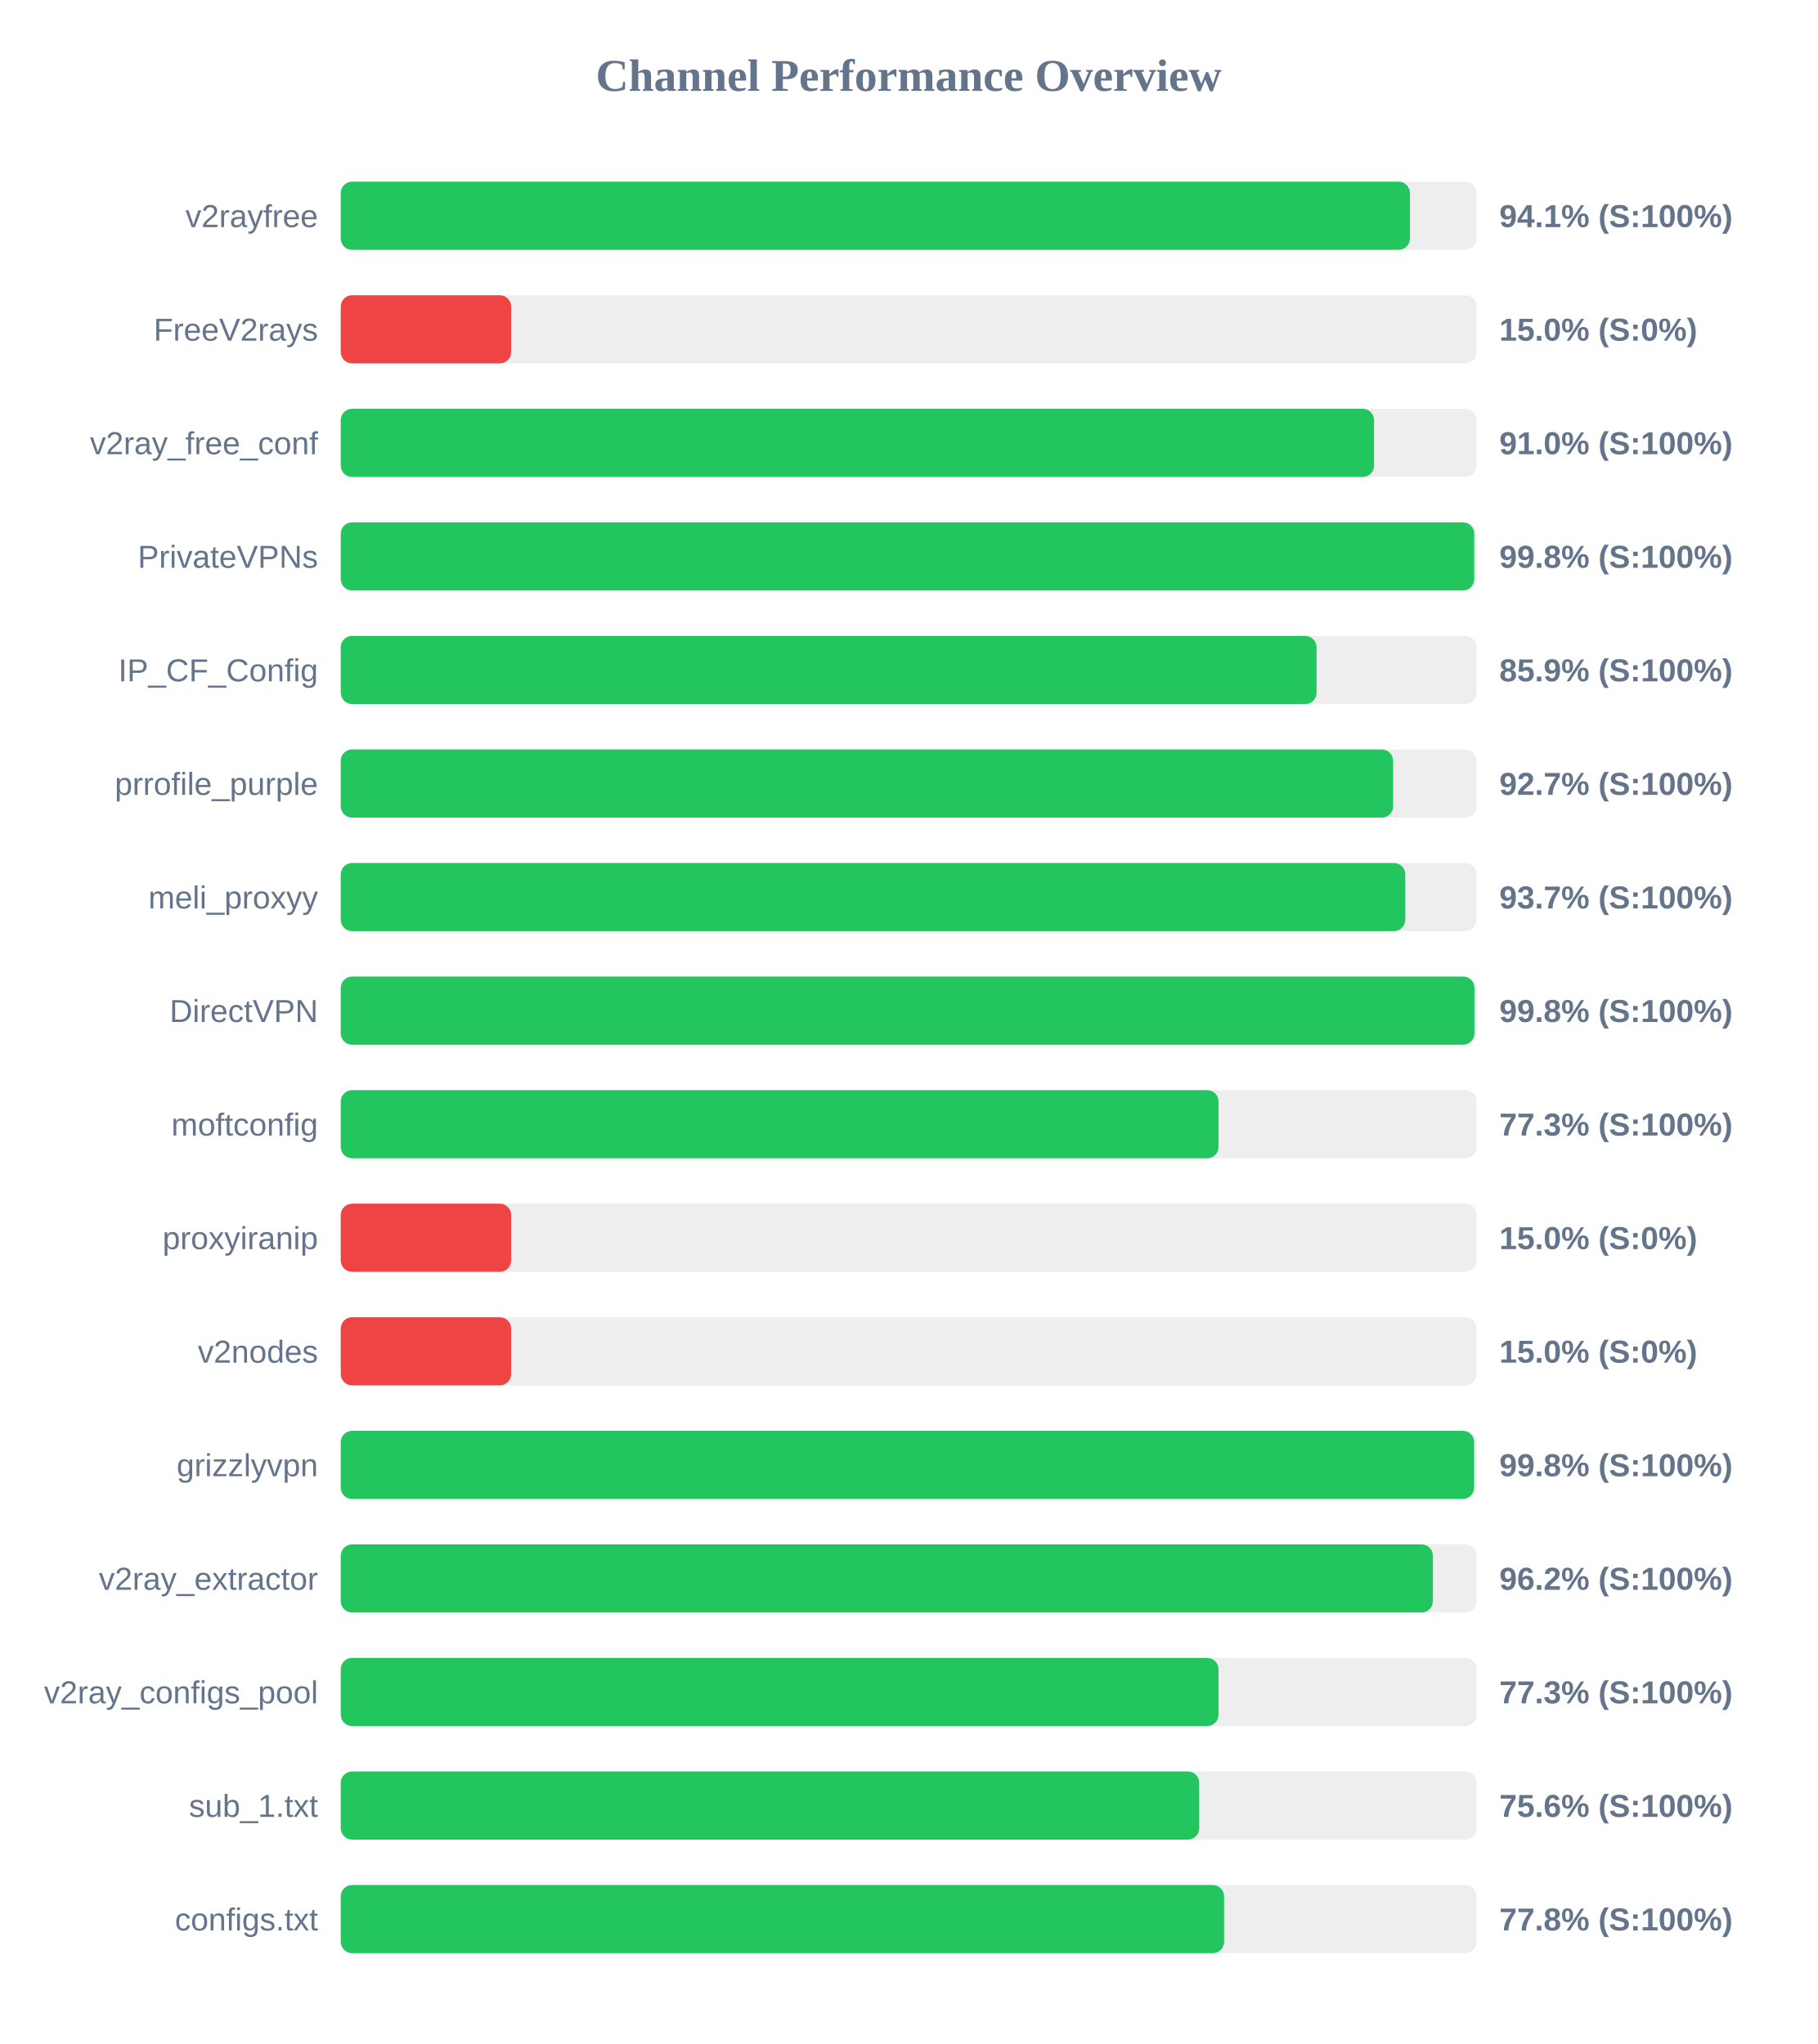
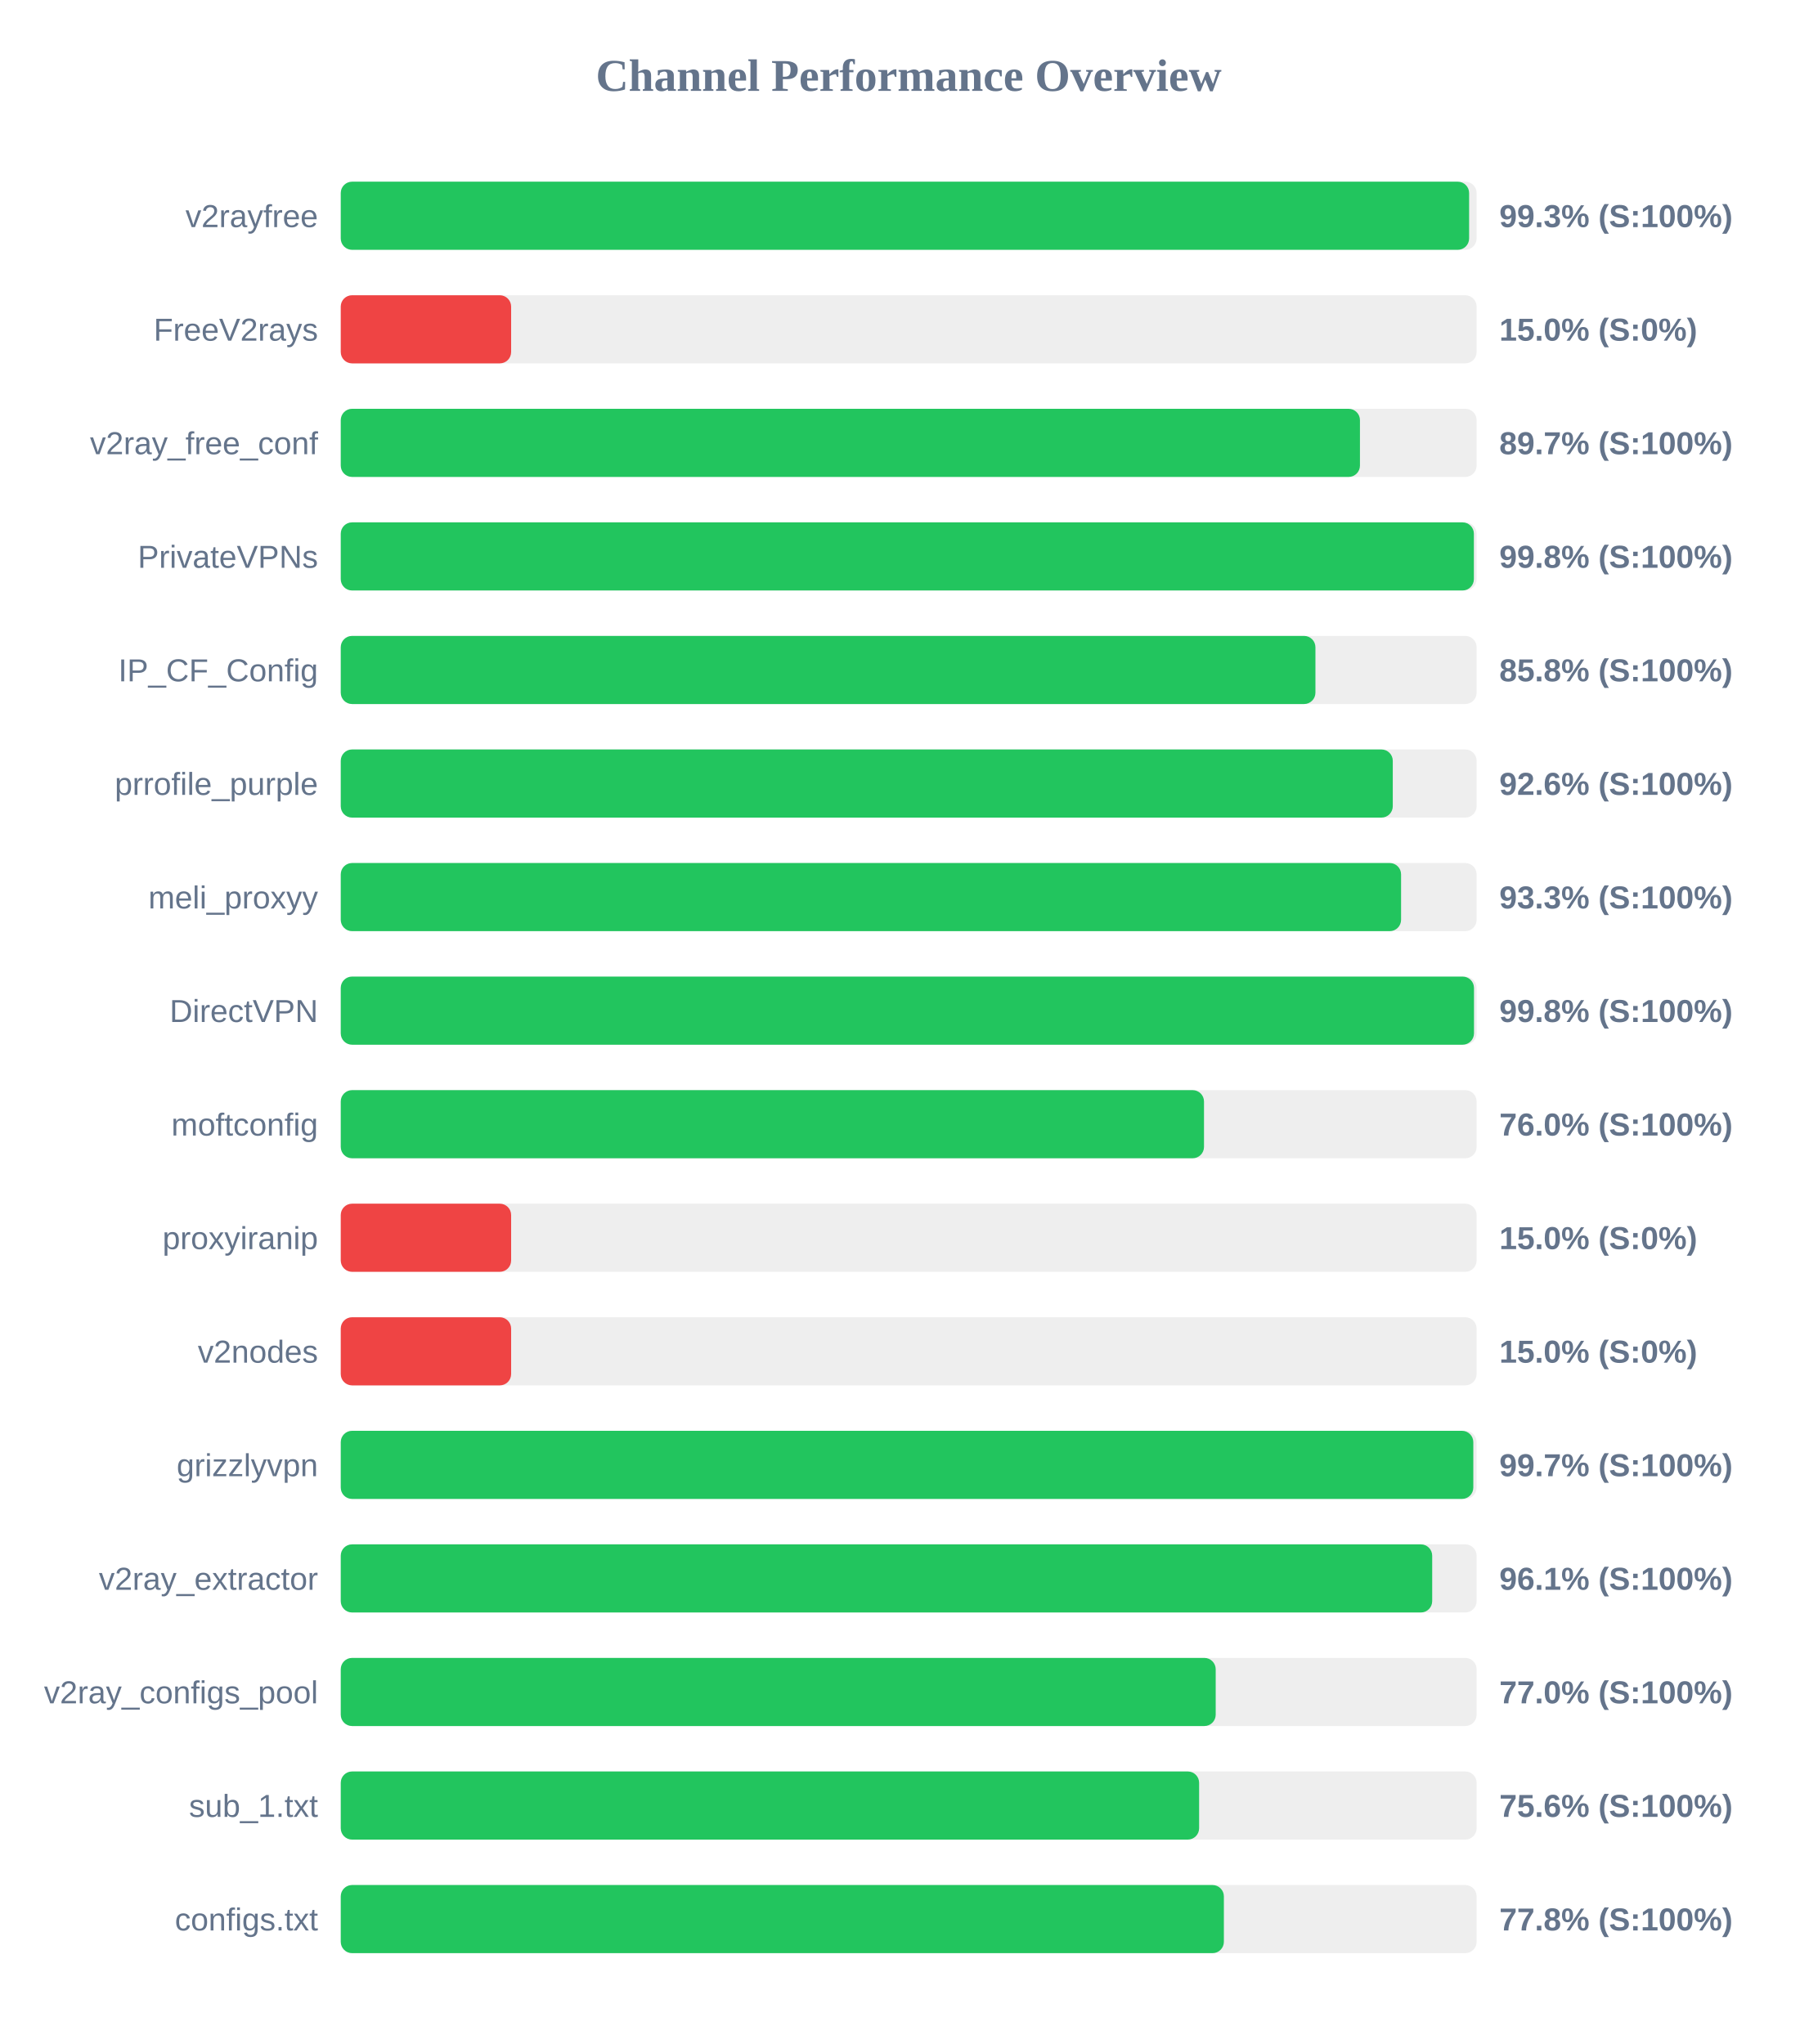
<svg xmlns="http://www.w3.org/2000/svg" width="800" height="900" version="1.1">
  <style>
        .row { font: 14px Arial; fill: #64748b; }
        .score { font: bold 14px Arial; fill: #64748b; }
    </style>
  <text x="400" y="40" text-anchor="middle" font-size="20px" font-weight="bold" fill="#64748b">Channel Performance Overview</text>
  <rect x="150" y="80" width="500" height="30" fill="#eee" rx="5" />
-   <rect x="150" y="80" width="470.65" height="30" fill="#22c55e" rx="5" />
+   <rect x="150" y="80" width="496.7" height="30" fill="#22c55e" rx="5" />
  <text x="140" y="100" text-anchor="end" class="row">v2rayfree</text>
-   <text x="660" y="100" text-anchor="start" class="score">94.1% (S:100%)</text>
+   <text x="660" y="100" text-anchor="start" class="score">99.3% (S:100%)</text>
  <rect x="150" y="130" width="500" height="30" fill="#eee" rx="5" />
  <rect x="150" y="130" width="75.0" height="30" fill="#ef4444" rx="5" />
  <text x="140" y="150" text-anchor="end" class="row">FreeV2rays</text>
  <text x="660" y="150" text-anchor="start" class="score">15.0% (S:0%)</text>
  <rect x="150" y="180" width="500" height="30" fill="#eee" rx="5" />
-   <rect x="150" y="180" width="454.85" height="30" fill="#22c55e" rx="5" />
+   <rect x="150" y="180" width="448.65" height="30" fill="#22c55e" rx="5" />
  <text x="140" y="200" text-anchor="end" class="row">v2ray_free_conf</text>
-   <text x="660" y="200" text-anchor="start" class="score">91.0% (S:100%)</text>
+   <text x="660" y="200" text-anchor="start" class="score">89.7% (S:100%)</text>
  <rect x="150" y="230" width="500" height="30" fill="#eee" rx="5" />
-   <rect x="150" y="230" width="498.95" height="30" fill="#22c55e" rx="5" />
+   <rect x="150" y="230" width="498.8" height="30" fill="#22c55e" rx="5" />
  <text x="140" y="250" text-anchor="end" class="row">PrivateVPNs</text>
  <text x="660" y="250" text-anchor="start" class="score">99.8% (S:100%)</text>
  <rect x="150" y="280" width="500" height="30" fill="#eee" rx="5" />
-   <rect x="150" y="280" width="429.55" height="30" fill="#22c55e" rx="5" />
+   <rect x="150" y="280" width="429.05" height="30" fill="#22c55e" rx="5" />
  <text x="140" y="300" text-anchor="end" class="row">IP_CF_Config</text>
-   <text x="660" y="300" text-anchor="start" class="score">85.9% (S:100%)</text>
+   <text x="660" y="300" text-anchor="start" class="score">85.8% (S:100%)</text>
  <rect x="150" y="330" width="500" height="30" fill="#eee" rx="5" />
-   <rect x="150" y="330" width="463.25" height="30" fill="#22c55e" rx="5" />
+   <rect x="150" y="330" width="463.1" height="30" fill="#22c55e" rx="5" />
  <text x="140" y="350" text-anchor="end" class="row">prrofile_purple</text>
-   <text x="660" y="350" text-anchor="start" class="score">92.7% (S:100%)</text>
+   <text x="660" y="350" text-anchor="start" class="score">92.6% (S:100%)</text>
  <rect x="150" y="380" width="500" height="30" fill="#eee" rx="5" />
-   <rect x="150" y="380" width="468.6" height="30" fill="#22c55e" rx="5" />
+   <rect x="150" y="380" width="466.75" height="30" fill="#22c55e" rx="5" />
  <text x="140" y="400" text-anchor="end" class="row">meli_proxyy</text>
-   <text x="660" y="400" text-anchor="start" class="score">93.7% (S:100%)</text>
+   <text x="660" y="400" text-anchor="start" class="score">93.3% (S:100%)</text>
  <rect x="150" y="430" width="500" height="30" fill="#eee" rx="5" />
-   <rect x="150" y="430" width="499.05" height="30" fill="#22c55e" rx="5" />
+   <rect x="150" y="430" width="498.85" height="30" fill="#22c55e" rx="5" />
  <text x="140" y="450" text-anchor="end" class="row">DirectVPN</text>
  <text x="660" y="450" text-anchor="start" class="score">99.8% (S:100%)</text>
  <rect x="150" y="480" width="500" height="30" fill="#eee" rx="5" />
-   <rect x="150" y="480" width="386.4" height="30" fill="#22c55e" rx="5" />
+   <rect x="150" y="480" width="380.0" height="30" fill="#22c55e" rx="5" />
  <text x="140" y="500" text-anchor="end" class="row">moftconfig</text>
-   <text x="660" y="500" text-anchor="start" class="score">77.3% (S:100%)</text>
+   <text x="660" y="500" text-anchor="start" class="score">76.0% (S:100%)</text>
  <rect x="150" y="530" width="500" height="30" fill="#eee" rx="5" />
  <rect x="150" y="530" width="75.0" height="30" fill="#ef4444" rx="5" />
  <text x="140" y="550" text-anchor="end" class="row">proxyiranip</text>
  <text x="660" y="550" text-anchor="start" class="score">15.0% (S:0%)</text>
  <rect x="150" y="580" width="500" height="30" fill="#eee" rx="5" />
  <rect x="150" y="580" width="75.0" height="30" fill="#ef4444" rx="5" />
  <text x="140" y="600" text-anchor="end" class="row">v2nodes</text>
  <text x="660" y="600" text-anchor="start" class="score">15.0% (S:0%)</text>
  <rect x="150" y="630" width="500" height="30" fill="#eee" rx="5" />
-   <rect x="150" y="630" width="498.9" height="30" fill="#22c55e" rx="5" />
+   <rect x="150" y="630" width="498.55" height="30" fill="#22c55e" rx="5" />
  <text x="140" y="650" text-anchor="end" class="row">grizzlyvpn</text>
-   <text x="660" y="650" text-anchor="start" class="score">99.8% (S:100%)</text>
+   <text x="660" y="650" text-anchor="start" class="score">99.7% (S:100%)</text>
  <rect x="150" y="680" width="500" height="30" fill="#eee" rx="5" />
-   <rect x="150" y="680" width="480.75" height="30" fill="#22c55e" rx="5" />
+   <rect x="150" y="680" width="480.45" height="30" fill="#22c55e" rx="5" />
  <text x="140" y="700" text-anchor="end" class="row">v2ray_extractor</text>
-   <text x="660" y="700" text-anchor="start" class="score">96.2% (S:100%)</text>
+   <text x="660" y="700" text-anchor="start" class="score">96.1% (S:100%)</text>
  <rect x="150" y="730" width="500" height="30" fill="#eee" rx="5" />
-   <rect x="150" y="730" width="386.4" height="30" fill="#22c55e" rx="5" />
+   <rect x="150" y="730" width="385.15" height="30" fill="#22c55e" rx="5" />
  <text x="140" y="750" text-anchor="end" class="row">v2ray_configs_pool</text>
-   <text x="660" y="750" text-anchor="start" class="score">77.3% (S:100%)</text>
+   <text x="660" y="750" text-anchor="start" class="score">77.0% (S:100%)</text>
  <rect x="150" y="780" width="500" height="30" fill="#eee" rx="5" />
-   <rect x="150" y="780" width="377.9" height="30" fill="#22c55e" rx="5" />
+   <rect x="150" y="780" width="377.85" height="30" fill="#22c55e" rx="5" />
  <text x="140" y="800" text-anchor="end" class="row">sub_1.txt</text>
  <text x="660" y="800" text-anchor="start" class="score">75.6% (S:100%)</text>
  <rect x="150" y="830" width="500" height="30" fill="#eee" rx="5" />
-   <rect x="150" y="830" width="388.85" height="30" fill="#22c55e" rx="5" />
+   <rect x="150" y="830" width="388.75" height="30" fill="#22c55e" rx="5" />
  <text x="140" y="850" text-anchor="end" class="row">configs.txt</text>
  <text x="660" y="850" text-anchor="start" class="score">77.8% (S:100%)</text>
</svg>
